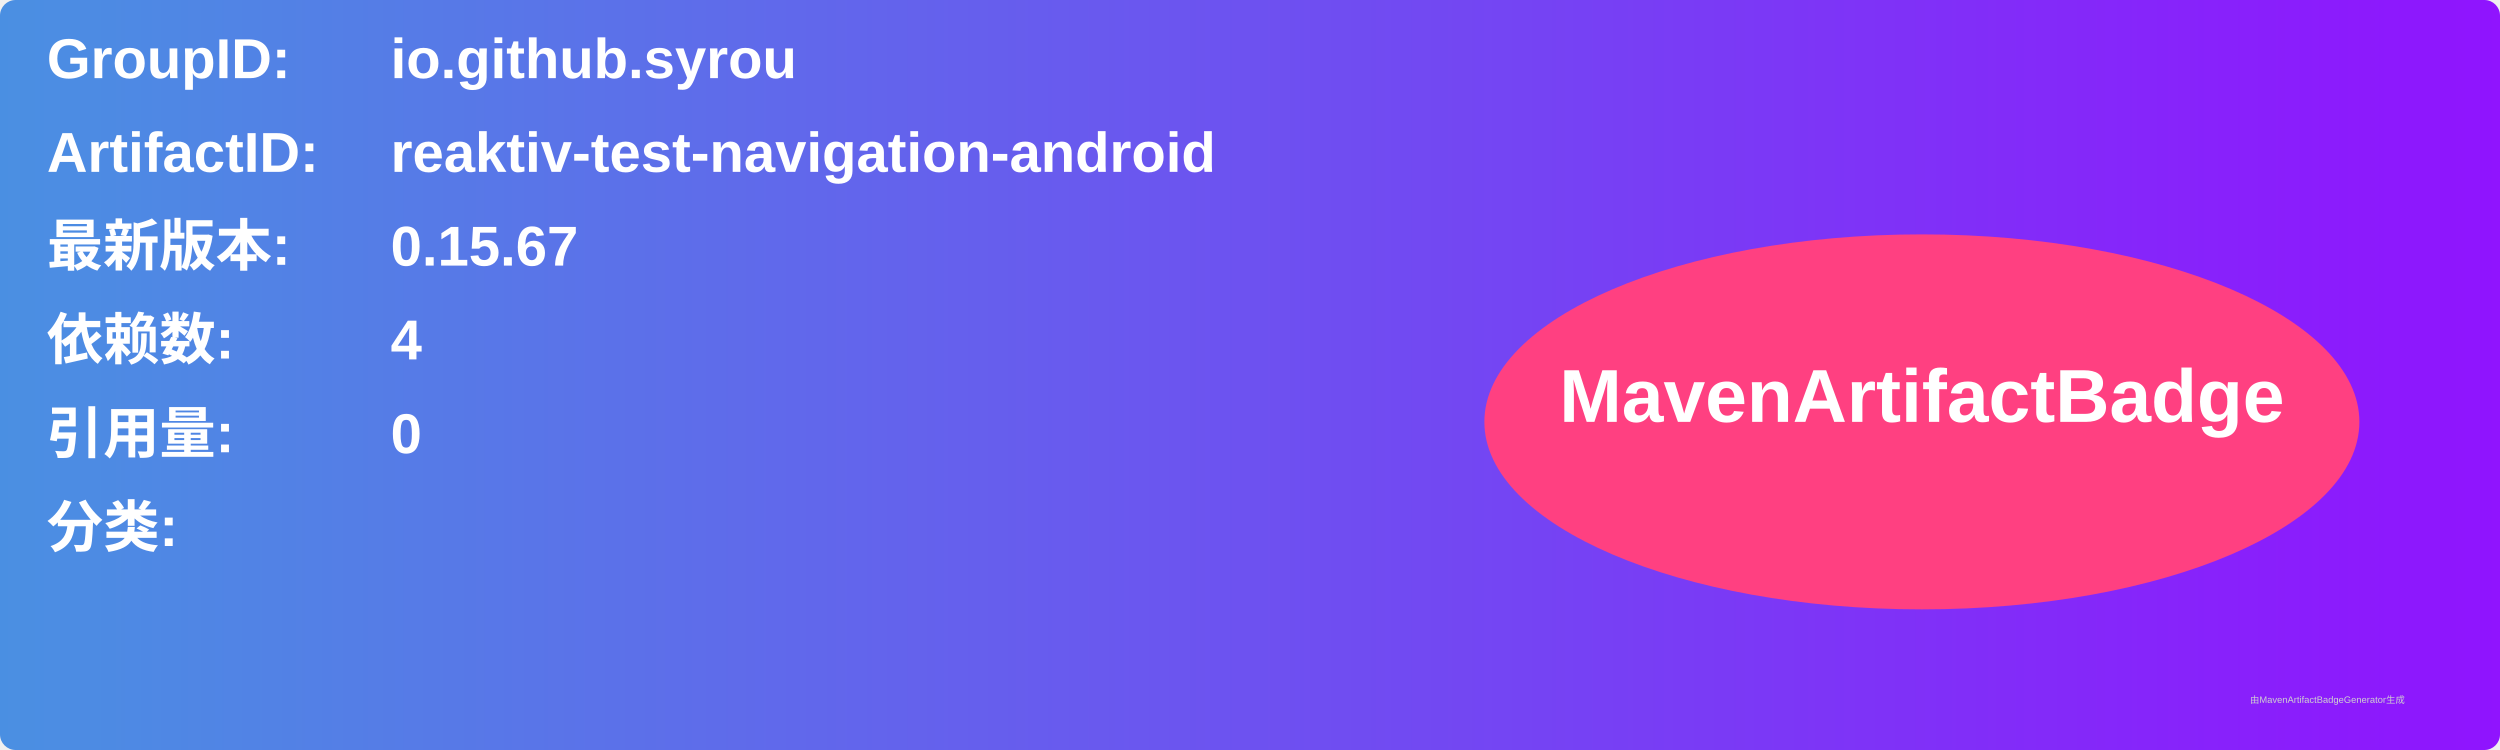
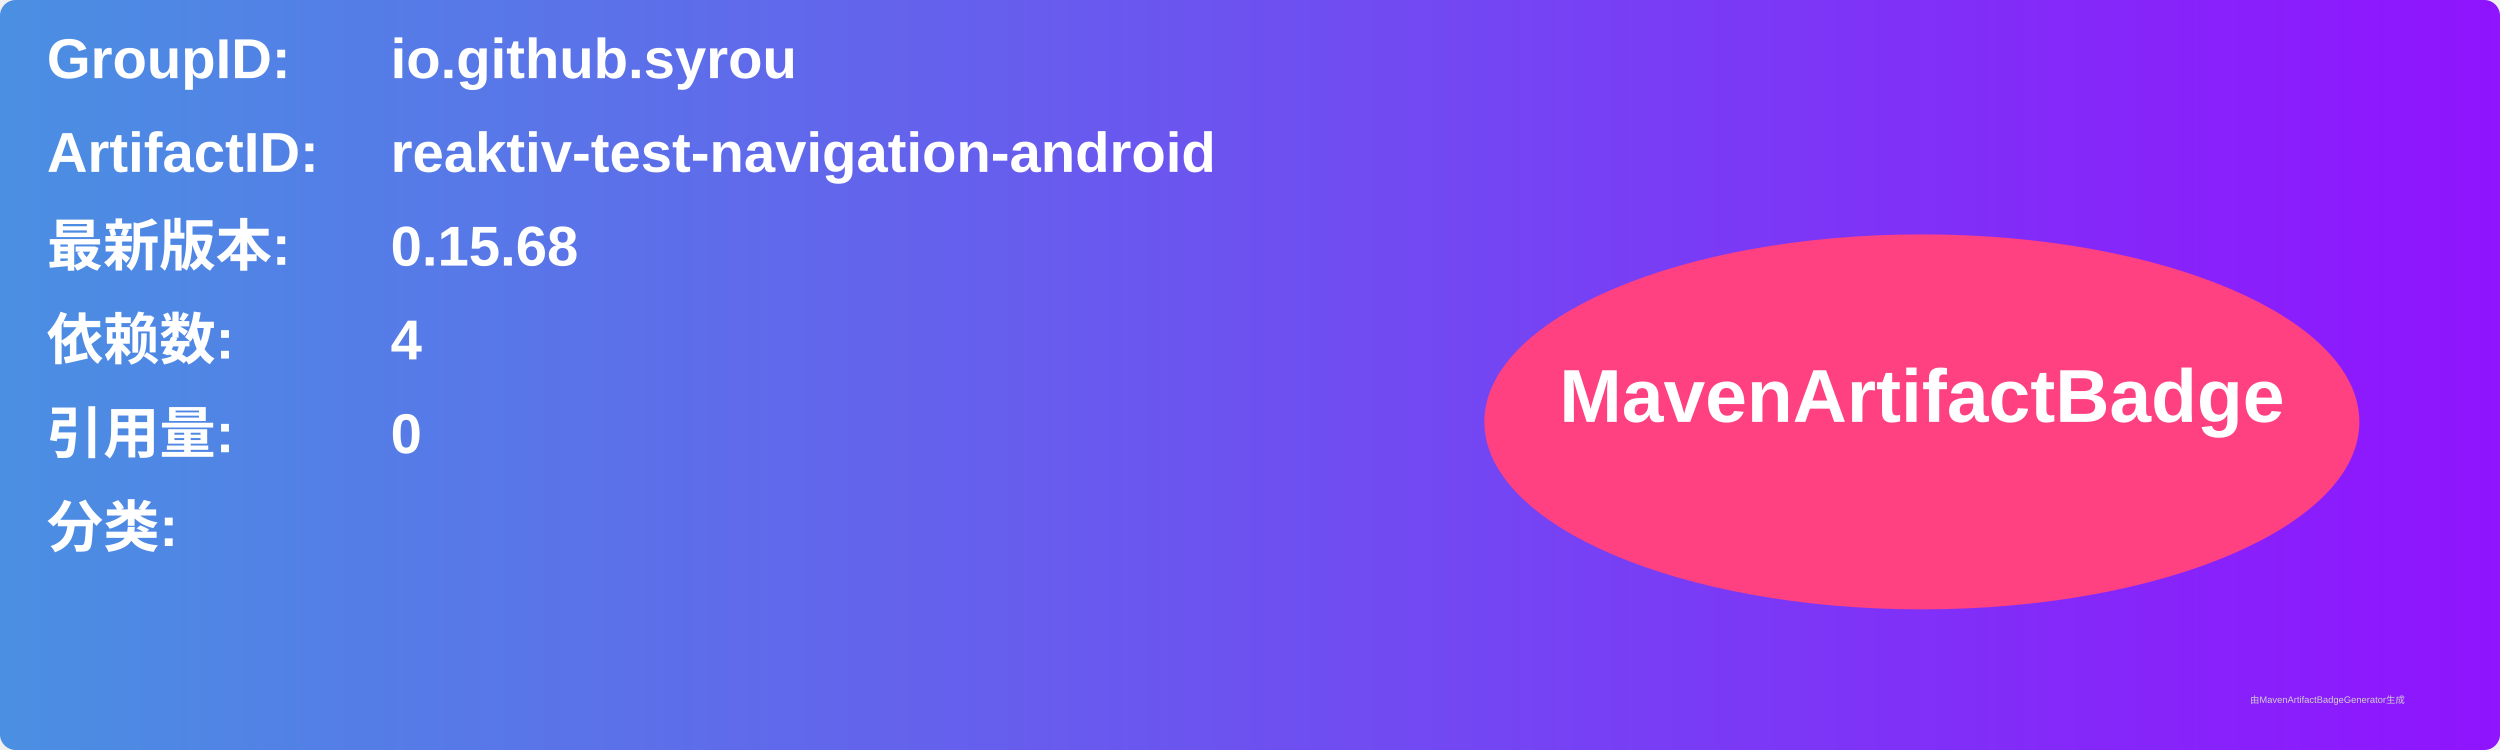
<svg xmlns="http://www.w3.org/2000/svg" width="800" height="240" viewBox="0 0 800 240">
  <linearGradient id="grad" x1="0%" y1="0%" x2="100%" y2="0%">
    <stop offset="0%" stop-color="#4a90e2" />
    <stop offset="100%" stop-color="#9013fe" />
  </linearGradient>
  <rect width="100%" height="100%" rx="5" ry="5" fill="url(#grad)" />
  <g transform="translate(15, 15)">
    <text x="0" y="10" font-family="Arial" font-size="18" fill="white" font-weight="bold" width="260">GroupID:</text>
    <text x="110" y="10" font-family="Arial" font-size="18" fill="white" font-weight="bold" width="460">io.github.syrou</text>
    <text x="0" y="40" font-family="Arial" font-size="18" fill="white" font-weight="bold" width="260">ArtifactID:</text>
    <text x="110" y="40" font-family="Arial" font-size="18" fill="white" font-weight="bold" width="460">reaktiv-test-navigation-android</text>
    <text x="0" y="70" font-family="Arial" font-size="18" fill="white" font-weight="bold">最新版本:</text>
    <text x="110" y="70" font-family="Arial" font-size="18" fill="white" font-weight="bold">
-       <tspan font-weight="bold">0.15.67</tspan>
+       <tspan font-weight="bold">0.15.68</tspan>
    </text>
    <text x="0" y="100" font-family="Arial" font-size="18" fill="white" font-weight="bold">依赖数: </text>
    <text x="110" y="100" font-family="Arial" font-size="18" fill="white">
      <tspan font-weight="bold">4</tspan>
    </text>
    <text x="0" y="130" font-family="Arial" font-size="18" fill="white" font-weight="bold">引用量: </text>
    <text x="110" y="130" font-family="Arial" font-size="18" fill="white">
      <tspan font-weight="bold">0</tspan>
    </text>
    <text x="0" y="160" font-family="Arial" font-size="18" fill="white" font-weight="bold">分类:</text>
    <text x="10" y="190" font-family="Arial" font-size="10" fill="white">
      <tspan font-weight="bold" />
    </text>
    <ellipse cx="600" cy="120" rx="140" ry="60" fill="#ff4081" />
    <text x="600" y="120" text-anchor="middle" font-family="Arial" font-size="24" fill="white" font-weight="bold">MavenArtifactBadge</text>
  </g>
  <text x="720" y="225" font-family="Arial" font-size="3" fill="#d0d0d0">由MavenArtifactBadgeGenerator生成</text>
</svg>
